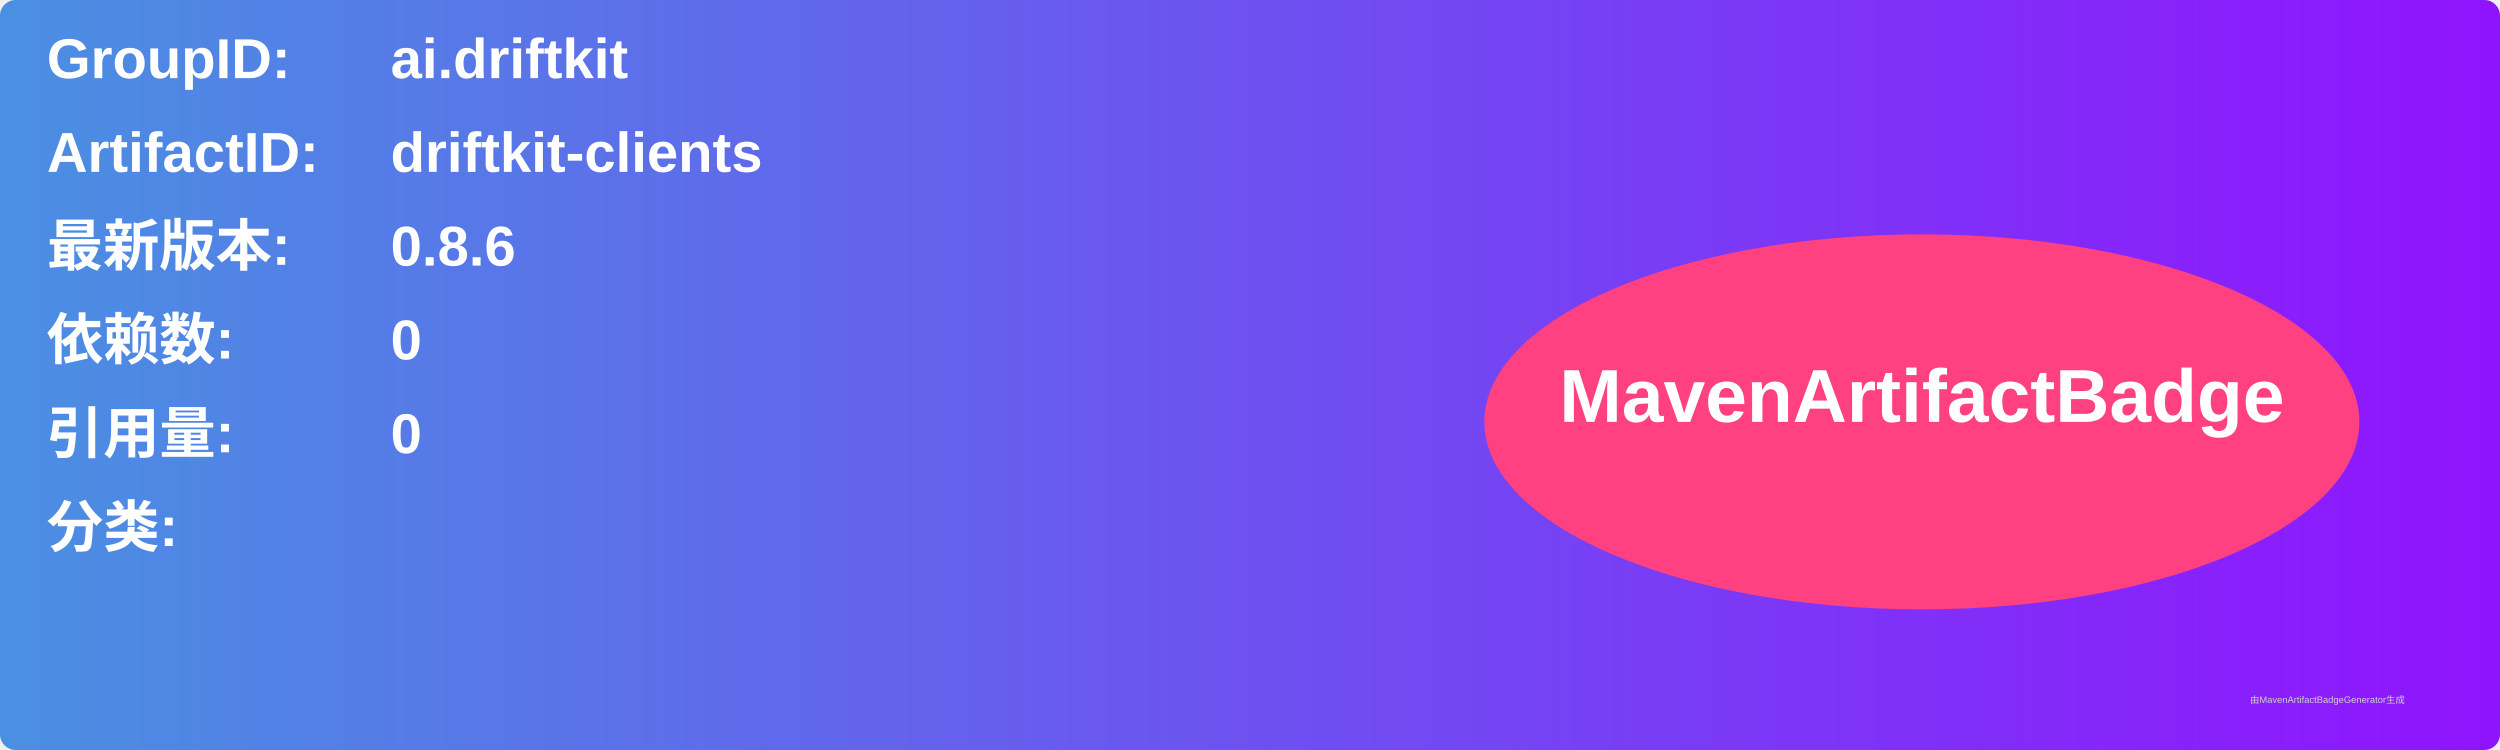
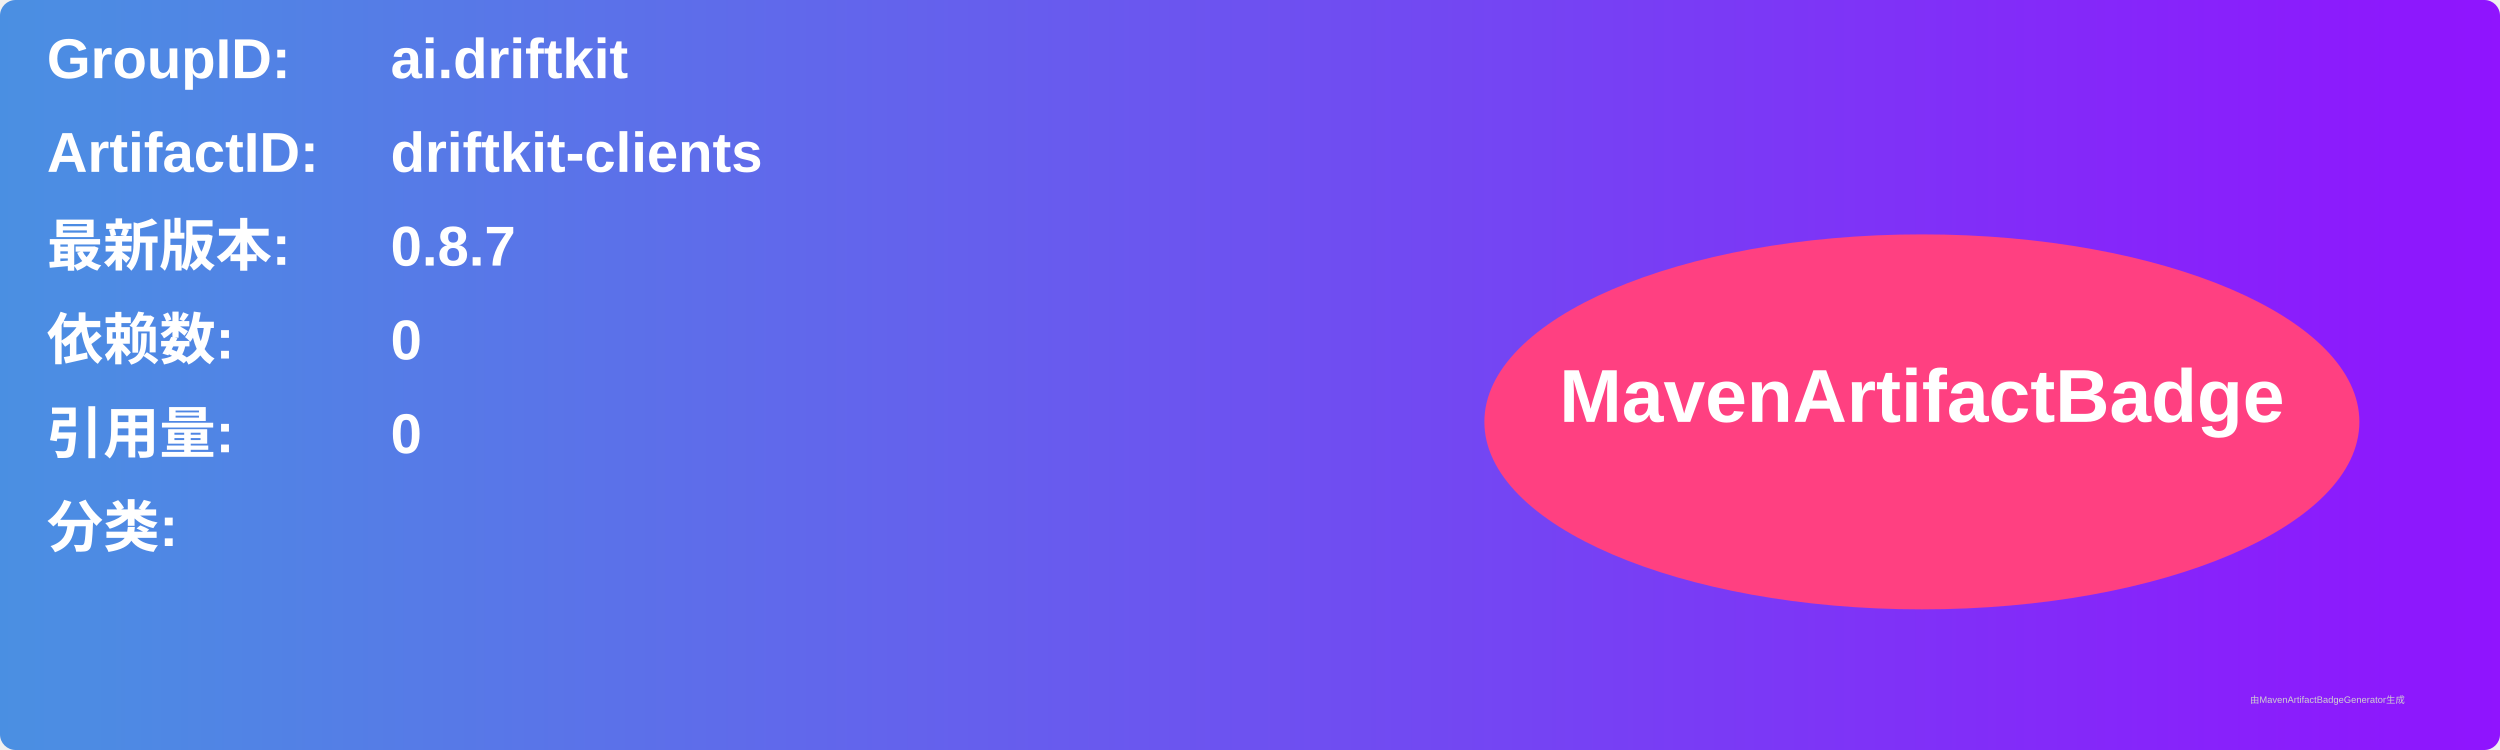
<svg xmlns="http://www.w3.org/2000/svg" width="800" height="240" viewBox="0 0 800 240">
  <linearGradient id="grad" x1="0%" y1="0%" x2="100%" y2="0%">
    <stop offset="0%" stop-color="#4a90e2" />
    <stop offset="100%" stop-color="#9013fe" />
  </linearGradient>
  <rect width="100%" height="100%" rx="5" ry="5" fill="url(#grad)" />
  <g transform="translate(15, 15)">
    <text x="0" y="10" font-family="Arial" font-size="18" fill="white" font-weight="bold" width="260">GroupID:</text>
    <text x="110" y="10" font-family="Arial" font-size="18" fill="white" font-weight="bold" width="460">ai.driftkit</text>
    <text x="0" y="40" font-family="Arial" font-size="18" fill="white" font-weight="bold" width="260">ArtifactID:</text>
    <text x="110" y="40" font-family="Arial" font-size="18" fill="white" font-weight="bold" width="460">driftkit-clients</text>
    <text x="0" y="70" font-family="Arial" font-size="18" fill="white" font-weight="bold">最新版本:</text>
    <text x="110" y="70" font-family="Arial" font-size="18" fill="white" font-weight="bold">
-       <tspan font-weight="bold">0.8.6</tspan>
+       <tspan font-weight="bold">0.8.7</tspan>
    </text>
    <text x="0" y="100" font-family="Arial" font-size="18" fill="white" font-weight="bold">依赖数: </text>
    <text x="110" y="100" font-family="Arial" font-size="18" fill="white">
      <tspan font-weight="bold">0</tspan>
    </text>
    <text x="0" y="130" font-family="Arial" font-size="18" fill="white" font-weight="bold">引用量: </text>
    <text x="110" y="130" font-family="Arial" font-size="18" fill="white">
      <tspan font-weight="bold">0</tspan>
    </text>
    <text x="0" y="160" font-family="Arial" font-size="18" fill="white" font-weight="bold">分类:</text>
    <text x="10" y="190" font-family="Arial" font-size="10" fill="white">
      <tspan font-weight="bold" />
    </text>
    <ellipse cx="600" cy="120" rx="140" ry="60" fill="#ff4081" />
    <text x="600" y="120" text-anchor="middle" font-family="Arial" font-size="24" fill="white" font-weight="bold">MavenArtifactBadge</text>
  </g>
  <text x="720" y="225" font-family="Arial" font-size="3" fill="#d0d0d0">由MavenArtifactBadgeGenerator生成</text>
</svg>
